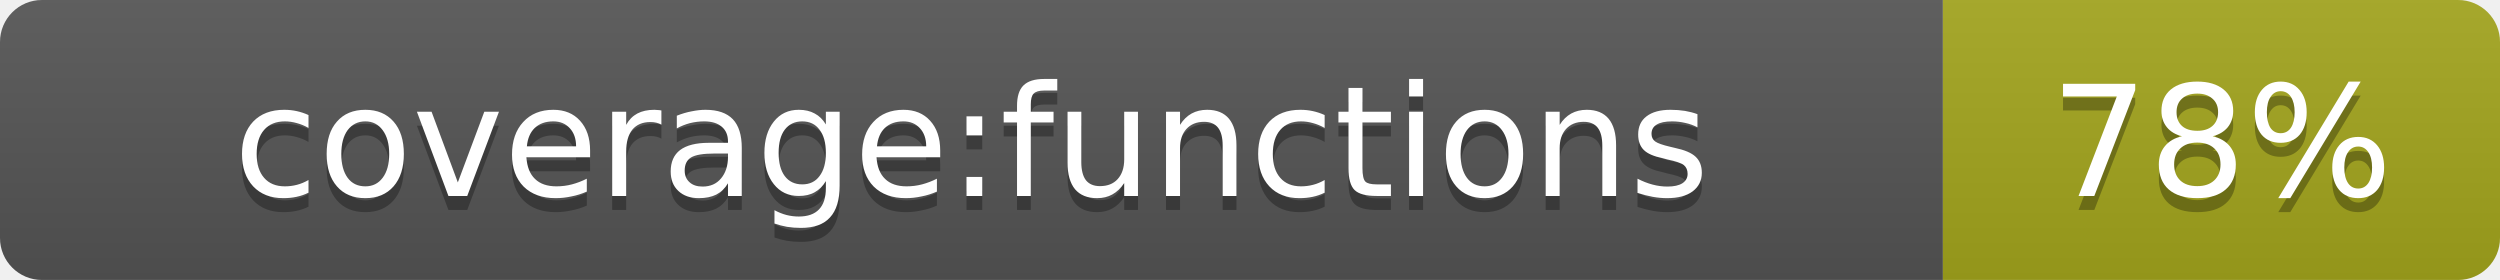
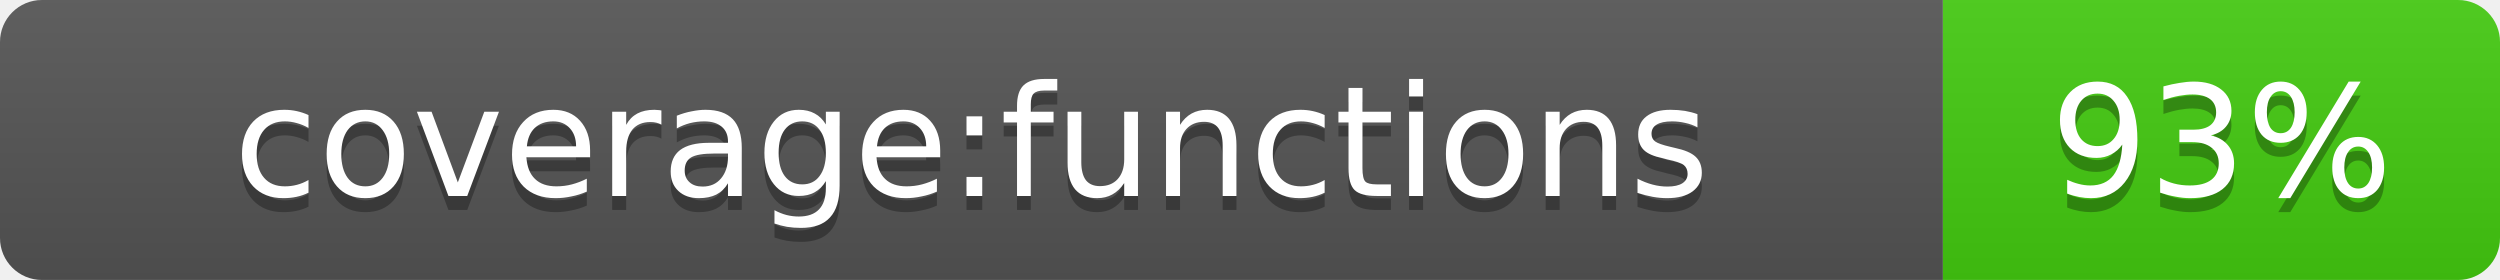
- <svg xmlns="http://www.w3.org/2000/svg" width="178.6" height="20" role="img" aria-label="coverage:functions: 78%">
+ <svg xmlns="http://www.w3.org/2000/svg" width="178.6" height="20" role="img" aria-label="coverage:functions: 93%">
  <linearGradient id="s" x2="0" y2="100%">
    <stop offset="0" stop-color="#bbb" stop-opacity=".1" />
    <stop offset="1" stop-opacity=".1" />
  </linearGradient>
  <clipPath id="r">
    <rect width="178.6" height="20" rx="3" fill="#fff" />
  </clipPath>
  <g clip-path="url(#r)">
    <rect width="138.8" height="20" fill="#555" />
-     <rect x="138.8" width="39.8" height="20" fill="#a4a61d" />
+     <rect x="138.8" width="39.8" height="20" fill="#4c1" />
    <rect width="178.6" height="20" fill="url(#s)" />
  </g>
  <g fill="#fff" text-anchor="middle" font-family="Verdana,Geneva,DejaVu Sans,sans-serif" text-rendering="geometricPrecision" font-size="11">
    <text aria-hidden="true" x="69.4" y="15" fill="#010101" fill-opacity=".3">coverage:functions</text>
    <text x="69.4" y="14" fill="#fff">coverage:functions</text>
-     <text aria-hidden="true" x="158.7" y="15" fill="#010101" fill-opacity=".3">78%</text>
-     <text x="158.7" y="14" fill="#fff">78%</text>
+     <text aria-hidden="true" x="158.7" y="15" fill="#010101" fill-opacity=".3">93%</text>
+     <text x="158.7" y="14" fill="#fff">93%</text>
  </g>
</svg>
